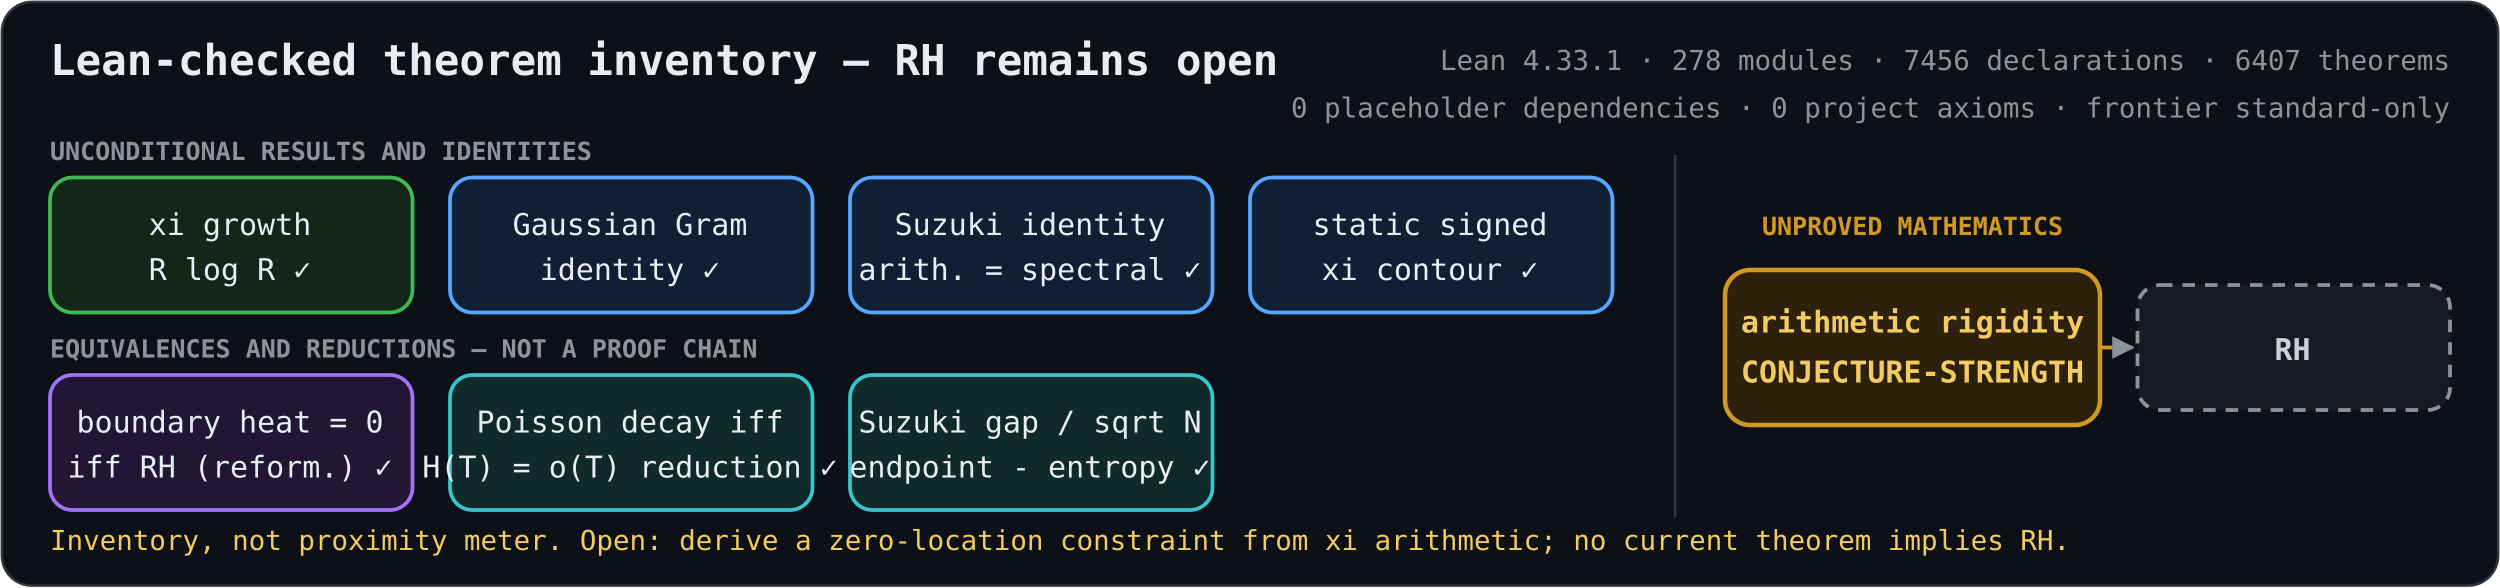
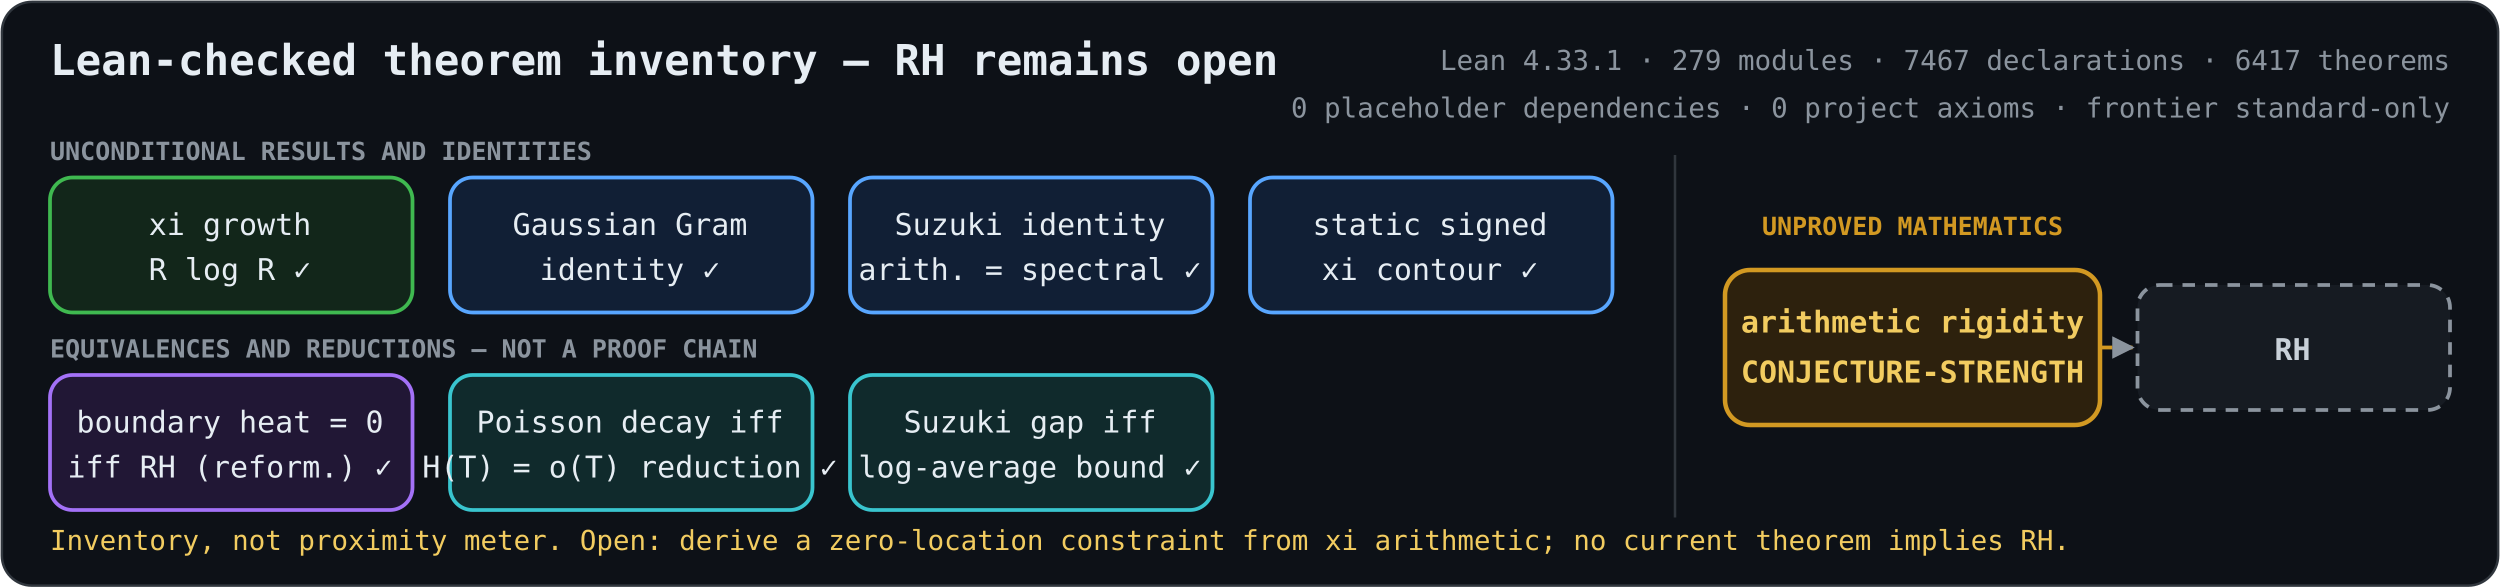
<svg xmlns="http://www.w3.org/2000/svg" role="img" aria-labelledby="title description" viewBox="0 0 1000 235">
  <defs>
    <marker id="arrow" viewBox="0 0 10 10" refX="9" refY="5" markerWidth="6" markerHeight="6" orient="auto-start-reverse">
      <path d="M 0 0 L 10 5 L 0 10 z" fill="#8b949e" />
    </marker>
    <style>
      .bg { fill: #0d1117; stroke: #30363d; }
      text { fill: #e6edf3; font-family: ui-monospace, SFMono-Regular, Menlo, Consolas, monospace; font-size: 12px; text-anchor: middle; }
      .heading { font-size: 17px; font-weight: 700; text-anchor: start; }
      .metrics { fill: #8b949e; font-size: 11px; text-anchor: end; }
      .proved rect { fill: #12261a; stroke: #3fb950; stroke-width: 1.5; }
      .proved.equivalence rect { fill: #211735; stroke: #a371f7; }
      .proved.bridge rect { fill: #111f35; stroke: #58a6ff; }
      .proved.reduction rect { fill: #102a2c; stroke: #39c5cf; }
      .open rect { fill: #2d210d; stroke: #d29922; stroke-width: 1.8; }
      .goal rect { fill: #161b22; stroke: #8b949e; stroke-width: 1.5; stroke-dasharray: 5 4; }
      .open text { fill: #f2cc60; font-weight: 700; }
      .goal text { fill: #c9d1d9; font-weight: 700; }
      .open-edge { fill: none; stroke: #d29922; stroke-width: 1.5; stroke-dasharray: 5 4; marker-end: url(#arrow); }
      .section { fill: #8b949e; font-size: 10px; font-weight: 700; text-anchor: start; }
      .gap-label { fill: #d29922; font-size: 10px; font-weight: 700; }
      .frontier { fill: #f2cc60; font-size: 11px; text-anchor: start; }
    </style>
  </defs>
  <rect class="bg" x="0.75" y="0.75" width="998.5" height="233.5" rx="12" />
  <text class="heading" x="20" y="30">Lean-checked theorem inventory — RH remains open</text>
-   <text class="metrics" x="980" y="28">Lean 4.33.1 · 278 modules · 7456 declarations · 6407 theorems</text>
+   <text class="metrics" x="980" y="28">Lean 4.33.1 · 279 modules · 7467 declarations · 6417 theorems</text>
  <text class="metrics" x="980" y="47">0 placeholder dependencies · 0 project axioms · frontier standard-only</text>
  <text class="section" x="20" y="64">UNCONDITIONAL RESULTS AND IDENTITIES</text>
  <text class="section" x="20" y="143">EQUIVALENCES AND REDUCTIONS — NOT A PROOF CHAIN</text>
  <line x1="670" y1="62" x2="670" y2="207" stroke="#30363d" />
  <text class="gap-label" x="765" y="94">UNPROVED MATHEMATICS</text>
  <path class="open-edge" d="M840 139 H853" />
  <g class="proved unconditional">
    <rect x="20" y="71" width="145" height="54" rx="9" />
    <text x="92" y="94">xi growth</text>
    <text x="92" y="112">R log R  ✓</text>
  </g>
  <g class="proved bridge">
    <rect x="180" y="71" width="145" height="54" rx="9" />
    <text x="252" y="94">Gaussian Gram</text>
    <text x="252" y="112">identity  ✓</text>
  </g>
  <g class="proved bridge">
    <rect x="340" y="71" width="145" height="54" rx="9" />
    <text x="412" y="94">Suzuki identity</text>
    <text x="412" y="112">arith. = spectral  ✓</text>
  </g>
  <g class="proved bridge">
    <rect x="500" y="71" width="145" height="54" rx="9" />
    <text x="572" y="94">static signed</text>
    <text x="572" y="112">xi contour  ✓</text>
  </g>
  <g class="proved equivalence">
    <rect x="20" y="150" width="145" height="54" rx="9" />
    <text x="92" y="173">boundary heat = 0</text>
    <text x="92" y="191">iff RH (reform.)  ✓</text>
  </g>
  <g class="proved reduction">
    <rect x="180" y="150" width="145" height="54" rx="9" />
    <text x="252" y="173">Poisson decay iff</text>
    <text x="252" y="191">H(T) = o(T) reduction  ✓</text>
  </g>
  <g class="proved reduction">
    <rect x="340" y="150" width="145" height="54" rx="9" />
-     <text x="412" y="173">Suzuki gap / sqrt N</text>
-     <text x="412" y="191">endpoint - entropy  ✓</text>
+     <text x="412" y="173">Suzuki gap iff</text>
+     <text x="412" y="191">log-average bound  ✓</text>
  </g>
  <g class="open">
    <rect x="690" y="108" width="150" height="62" rx="10" />
    <text x="765" y="133">arithmetic rigidity</text>
    <text x="765" y="153">CONJECTURE-STRENGTH</text>
  </g>
  <g class="goal">
    <rect x="855" y="114" width="125" height="50" rx="9" />
    <text x="917" y="144">RH</text>
  </g>
  <text class="frontier" x="20" y="220">Inventory, not proximity meter. Open: derive a zero-location constraint from xi arithmetic; no current theorem implies RH.</text>
</svg>
